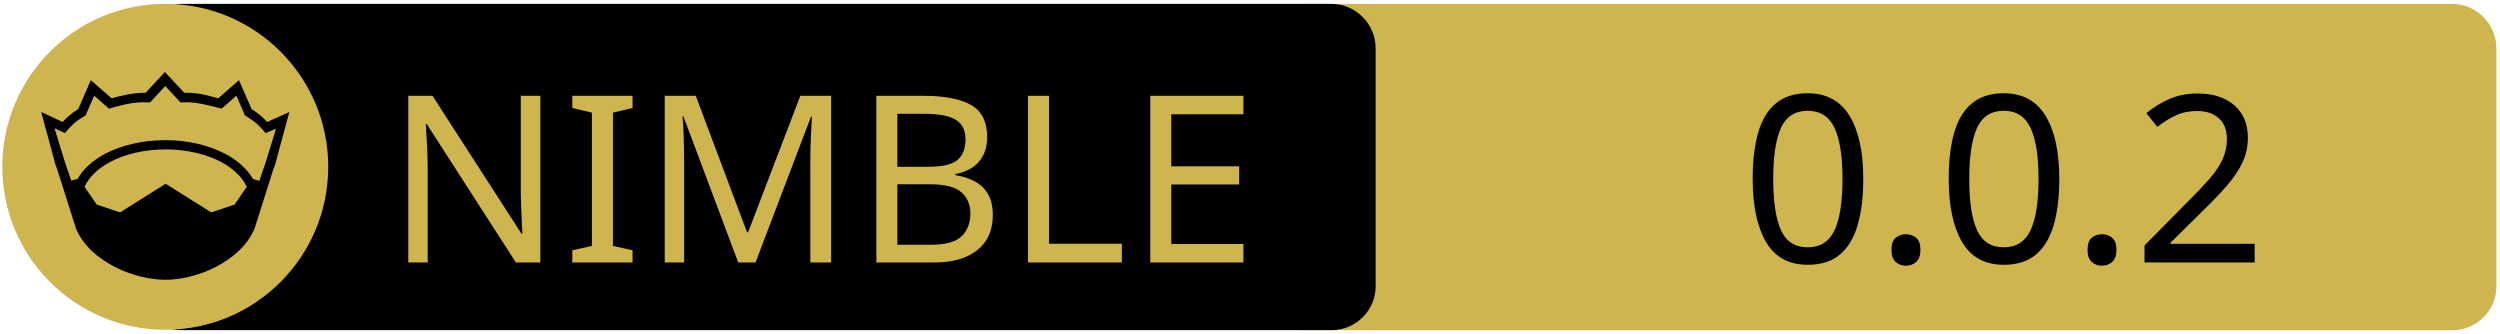
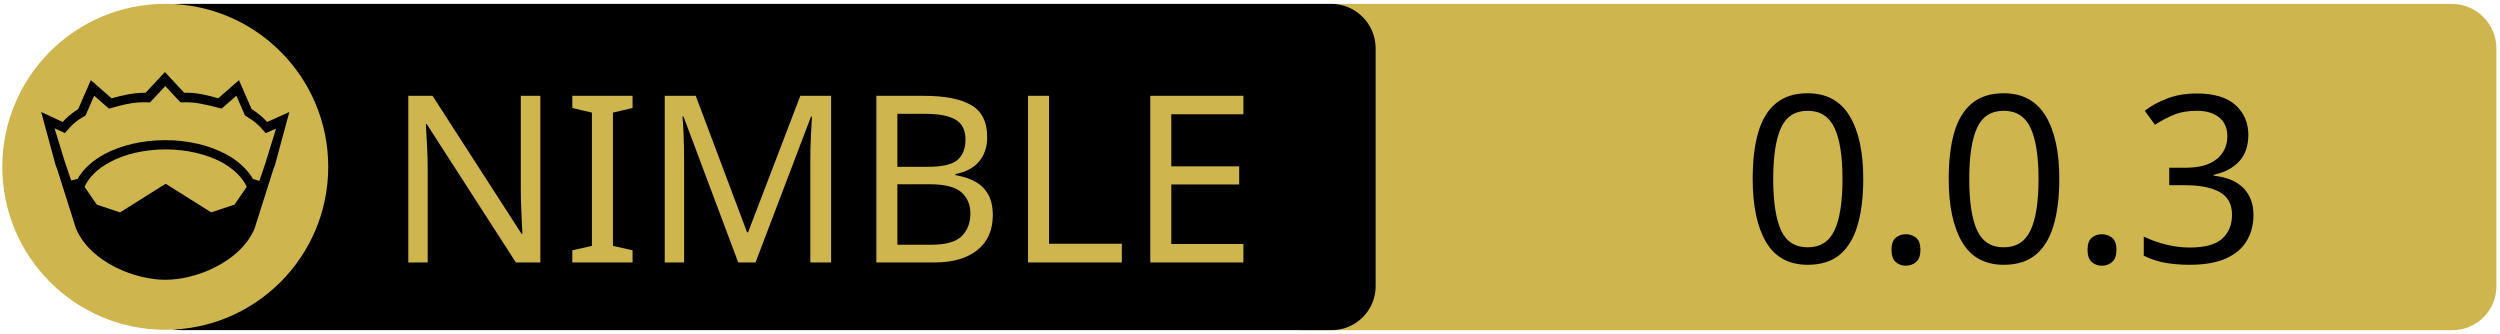
<svg xmlns="http://www.w3.org/2000/svg" xmlns:xlink="http://www.w3.org/1999/xlink" width="675" height="90" xml:space="preserve" version="1.1">
  <a xlink:href="https://github.com/ajusa/dekao">
    <g>
      <path fill="#CEB54D" id="svg_15" d="m662.123,89.159l-310.5,0c-6.6,0 -12,-5.4 -12,-12l0,-64.1c0,-6.6 5.4,-12 12,-12l310.4,0c6.6,0 12,5.4 12,12l0,64.1c0.1,6.6 -5.3,12 -11.9,12z" />
      <path id="svg_1" d="m359.524,89.139l-310.5,0c-6.6,0 -12,-5.4 -12,-12l0,-64.1c0,-6.6 5.4,-12 12,-12l310.4,0c6.6,0 12,5.4 12,12l0,64.1c0.1,6.6 -5.3,12 -11.9,12z" />
      <rect id="svg_2" fill="none" height="45.9" width="315.3" class="st0" y="24.539" x="60.224" />
      <circle id="svg_4" fill="#CEB54D" r="44" cy="45.039" cx="44.624" class="st1" />
      <g id="XMLID_4_">
        <path id="svg_5" d="m78.124,30.239l-3.9,14.4l-0.4,1l-5.1,16.1c0,0 0,0 0,0c-2,4.7 -6.1,8.1 -10.6,10.4c-4.5,2.3 -9.5,3.4 -13.5,3.4c-4,0 -8.9,-1.1 -13.5,-3.4c-4.5,-2.3 -8.6,-5.7 -10.6,-10.4c0,0 0,0 0,0l-5.1,-16.1l-0.4,-1l-3.9,-14.4l5.8,2.7c0.9,-1 2,-2.1 4.2,-3.5l3.4,-7.8l5.6,4.9c2.9,-0.8 5.8,-1.5 9.2,-1.5l5.2,-5.6l5.2,5.6c3.4,-0.1 6.4,0.7 9.2,1.5l5.6,-4.9l3.4,7.8c2.2,1.4 3.3,2.5 4.2,3.5l6,-2.7z" />
        <g id="XMLID_6_">
          <g id="svg_6">
            <path id="svg_7" fill="#CEB54D" d="m66.624,50.439l-3.3,4.8l-6.3,2.1l-12.1,-7.6c-0.1,-0.1 -0.3,-0.1 -0.4,0l-12.1,7.6l-6.3,-2.1l-3.3,-4.8c1.2,-2.6 3.5,-4.9 6.9,-6.7c3.9,-2.1 9.2,-3.4 15,-3.4c5.7,0 11,1.3 15,3.4c3.3,1.8 5.7,4.1 6.9,6.7z" class="st1" />
          </g>
          <g id="svg_8" />
        </g>
        <g id="XMLID_5_">
          <g id="svg_9">
            <path id="svg_10" fill="#CEB54D" d="m74.524,34.739l-2.8,9.1l-1.7,5l-1.6,-0.5c0,0 -0.1,0 -0.1,0c-1.6,-2.7 -4.2,-5.1 -7.5,-6.8c-4.4,-2.3 -10,-3.7 -16.2,-3.7c-6.2,0 -11.9,1.4 -16.3,3.7c-3.3,1.8 -5.9,4.1 -7.4,6.8c0,0 -0.1,0 -0.1,0l-1.6,0.4l-1.7,-5l-2.8,-9.1l2.8,1.3l0.6,-0.7c1.2,-1.3 1.8,-2.2 4.7,-3.9l0.3,-0.2l2.3,-5.3l4,3.5l0.7,-0.2c3.2,-0.9 6.3,-1.7 9.8,-1.5l0.6,0l4.1,-4.4l4.1,4.4l0.6,0c3.5,-0.2 6.5,0.7 9.8,1.5l0.7,0.2l4,-3.5l2.3,5.3l0.3,0.2c2.9,1.8 3.5,2.6 4.7,3.9l0.6,0.7l2.8,-1.2z" class="st1" />
          </g>
          <g id="svg_11" />
        </g>
      </g>
      <text x="-442" y="-350.021" id="svg_16" font-size="63px" font-family="'PT Sans Caption', 'Tahoma', 'Helvetica Neue Medium', 'PT Sans', sans-serif" fill="#CEB54D" class="st1 st2 st3" transform="matrix(1 0 0 1 546.13 420.879)">NIMBLE</text>
-       <text x="-76.0" y="-350.012" id="svg_17" font-size="63.012px" font-family="'PT Sans Caption', 'Tahoma', 'Helvetica Neue Medium', 'PT Sans', sans-serif" fill="#000000" class="st1 st2 st3" transform="matrix(1 0 0 1 546.13 420.879)">0.0.2</text>
+       <text x="-76.0" y="-350.012" id="svg_17" font-size="63.012px" font-family="'PT Sans Caption', 'Tahoma', 'Helvetica Neue Medium', 'PT Sans', sans-serif" fill="#000000" class="st1 st2 st3" transform="matrix(1 0 0 1 546.13 420.879)">0.0.3</text>
    </g>
  </a>
</svg>
